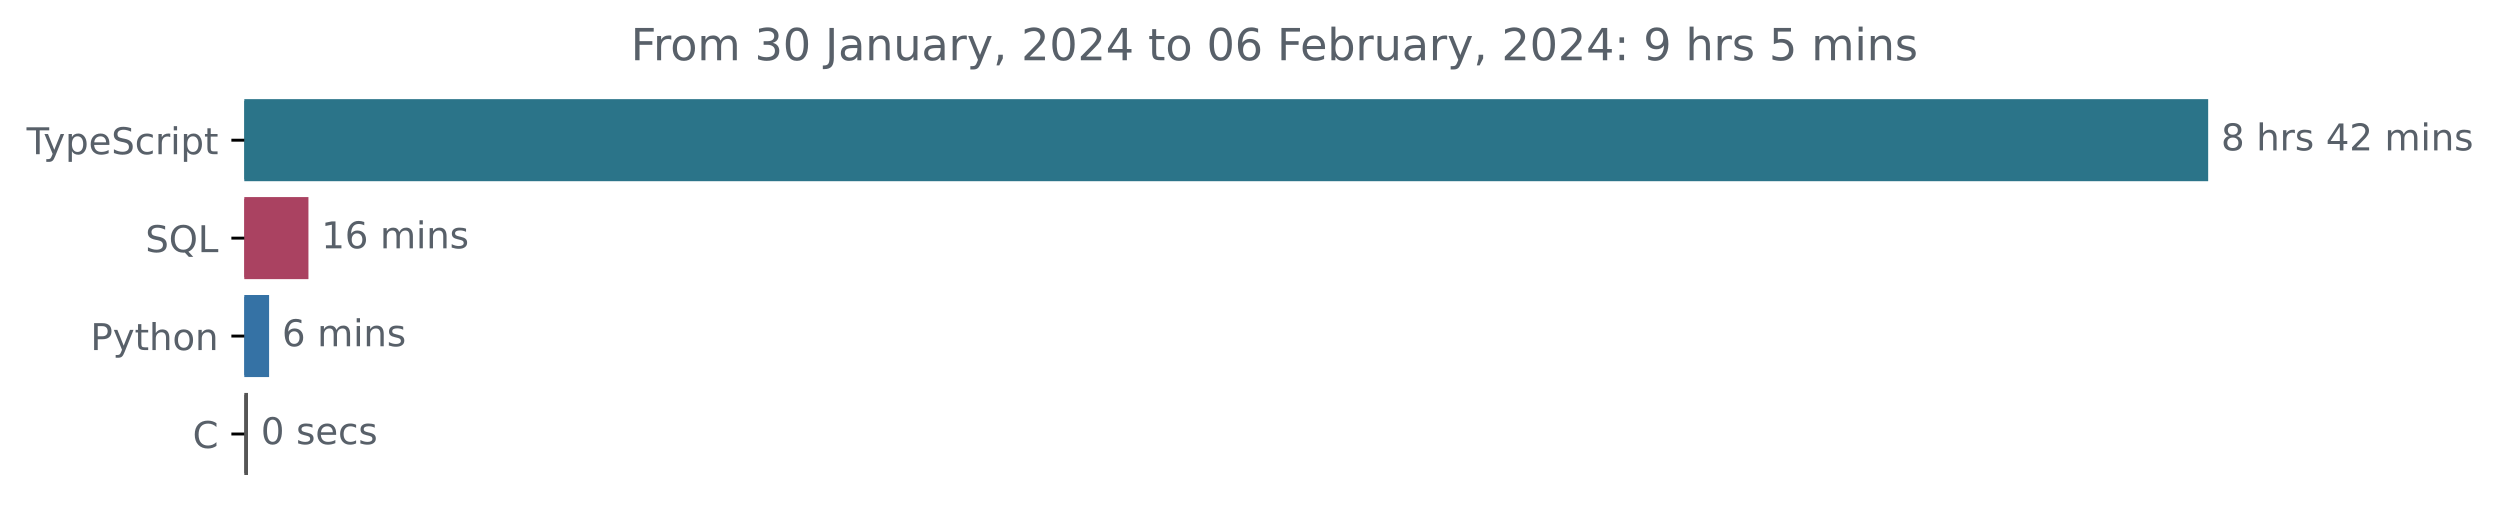
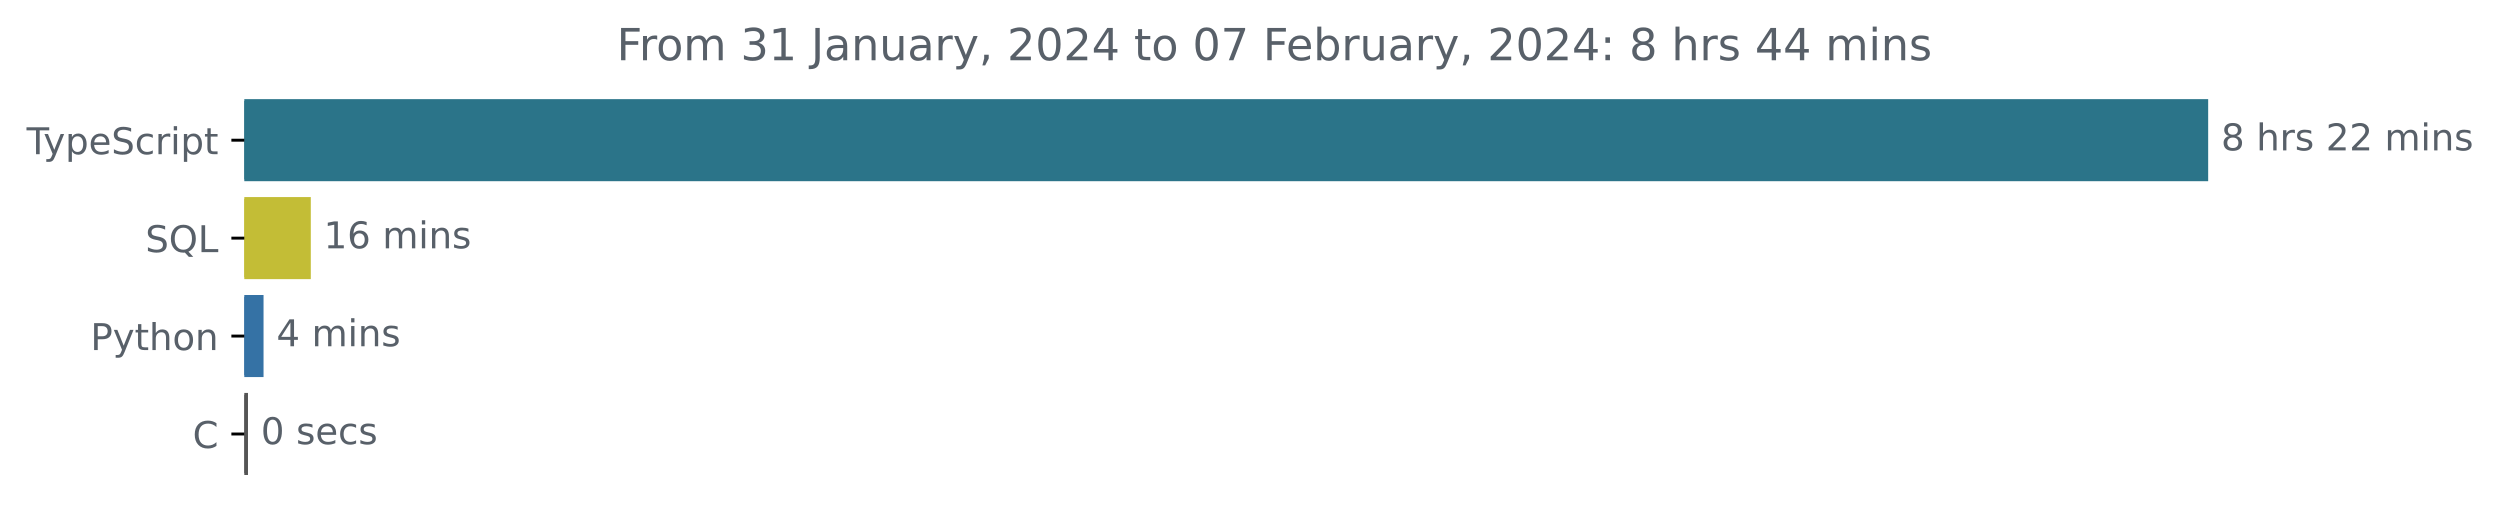
<svg xmlns="http://www.w3.org/2000/svg" xmlns:xlink="http://www.w3.org/1999/xlink" width="677.144pt" height="140.398pt" viewBox="0 0 677.144 140.398" version="1.1">
  <defs>
    <style type="text/css">*{stroke-linejoin: round; stroke-linecap: butt}</style>
  </defs>
  <g id="figure_1">
    <g id="patch_1">
      <path d="M -0 140.398  L 677.144 140.398  L 677.144 0  L -0 0  L -0 140.398  z " style="fill: none" />
    </g>
    <g id="axes_1">
      <g id="patch_2">
-         <path d="M 66.17 27.358  L 597.599 27.358  L 597.599 48.579  L 66.17 48.579  z " clip-path="url(#p81dbf5af6d)" style="fill: #2b7489; stroke: #2b7489; stroke-linejoin: miter" />
+         <path d="M 66.17 27.358  L 597.599 27.358  L 597.599 48.579  L 66.17 48.579  z " clip-path="url(#pbf19ec107c)" style="fill: #2b7489; stroke: #2b7489; stroke-linejoin: miter" />
      </g>
      <g id="patch_3">
-         <path d="M 66.17 53.884  L 83.043 53.884  L 83.043 75.105  L 66.17 75.105  z " clip-path="url(#p81dbf5af6d)" style="fill: #aa4261; stroke: #aa4261; stroke-linejoin: miter" />
+         <path d="M 66.17 53.884  L 83.683 53.884  L 83.683 75.105  L 66.17 75.105  z " clip-path="url(#pbf19ec107c)" style="fill: #c3bd36; stroke: #c3bd36; stroke-linejoin: miter" />
      </g>
      <g id="patch_4">
-         <path d="M 66.17 80.411  L 72.386 80.411  L 72.386 101.632  L 66.17 101.632  z " clip-path="url(#p81dbf5af6d)" style="fill: #3572a5; stroke: #3572a5; stroke-linejoin: miter" />
+         <path d="M 66.17 80.411  L 70.881 80.411  L 70.881 101.632  L 66.17 101.632  z " clip-path="url(#pbf19ec107c)" style="fill: #3572a5; stroke: #3572a5; stroke-linejoin: miter" />
      </g>
      <g id="patch_5">
-         <path d="M 66.17 106.937  L 66.67 106.937  L 66.67 128.158  L 66.17 128.158  z " clip-path="url(#p81dbf5af6d)" style="fill: #555555; stroke: #555555; stroke-linejoin: miter" />
+         <path d="M 66.17 106.937  L 66.669 106.937  L 66.669 128.158  L 66.17 128.158  z " clip-path="url(#pbf19ec107c)" style="fill: #555555; stroke: #555555; stroke-linejoin: miter" />
      </g>
      <g id="matplotlib.axis_1" />
      <g id="matplotlib.axis_2">
        <g id="ytick_1">
          <g id="line2d_1">
            <defs>
-               <path id="m94990a491c" d="M 0 0  L -3.5 0  " style="stroke: #000000; stroke-width: 0.8" />
+               <path id="m1f36c5fe64" d="M 0 0  L -3.5 0  " style="stroke: #000000; stroke-width: 0.8" />
            </defs>
            <g>
-               <use xlink:href="#m94990a491c" x="66.17" y="37.969" style="stroke: #000000; stroke-width: 0.8" />
+               <use xlink:href="#m1f36c5fe64" x="66.17" y="37.969" style="stroke: #000000; stroke-width: 0.8" />
            </g>
          </g>
          <g id="text_1">
            <g style="fill: #586069" transform="translate(7.2 41.76787)scale(0.1 -0.1)">
              <defs>
                <path id="DejaVuSans-54" d="M -19 4666  L 3928 4666  L 3928 4134  L 2272 4134  L 2272 0  L 1638 0  L 1638 4134  L -19 4134  L -19 4666  z " transform="scale(0.015625)" />
                <path id="DejaVuSans-79" d="M 2059 -325  Q 1816 -950 1584 -1140  Q 1353 -1331 966 -1331  L 506 -1331  L 506 -850  L 844 -850  Q 1081 -850 1212 -737  Q 1344 -625 1503 -206  L 1606 56  L 191 3500  L 800 3500  L 1894 763  L 2988 3500  L 3597 3500  L 2059 -325  z " transform="scale(0.015625)" />
                <path id="DejaVuSans-70" d="M 1159 525  L 1159 -1331  L 581 -1331  L 581 3500  L 1159 3500  L 1159 2969  Q 1341 3281 1617 3432  Q 1894 3584 2278 3584  Q 2916 3584 3314 3078  Q 3713 2572 3713 1747  Q 3713 922 3314 415  Q 2916 -91 2278 -91  Q 1894 -91 1617 61  Q 1341 213 1159 525  z M 3116 1747  Q 3116 2381 2855 2742  Q 2594 3103 2138 3103  Q 1681 3103 1420 2742  Q 1159 2381 1159 1747  Q 1159 1113 1420 752  Q 1681 391 2138 391  Q 2594 391 2855 752  Q 3116 1113 3116 1747  z " transform="scale(0.015625)" />
                <path id="DejaVuSans-65" d="M 3597 1894  L 3597 1613  L 953 1613  Q 991 1019 1311 708  Q 1631 397 2203 397  Q 2534 397 2845 478  Q 3156 559 3463 722  L 3463 178  Q 3153 47 2828 -22  Q 2503 -91 2169 -91  Q 1331 -91 842 396  Q 353 884 353 1716  Q 353 2575 817 3079  Q 1281 3584 2069 3584  Q 2775 3584 3186 3129  Q 3597 2675 3597 1894  z M 3022 2063  Q 3016 2534 2758 2815  Q 2500 3097 2075 3097  Q 1594 3097 1305 2825  Q 1016 2553 972 2059  L 3022 2063  z " transform="scale(0.015625)" />
                <path id="DejaVuSans-53" d="M 3425 4513  L 3425 3897  Q 3066 4069 2747 4153  Q 2428 4238 2131 4238  Q 1616 4238 1336 4038  Q 1056 3838 1056 3469  Q 1056 3159 1242 3001  Q 1428 2844 1947 2747  L 2328 2669  Q 3034 2534 3370 2195  Q 3706 1856 3706 1288  Q 3706 609 3251 259  Q 2797 -91 1919 -91  Q 1588 -91 1214 -16  Q 841 59 441 206  L 441 856  Q 825 641 1194 531  Q 1563 422 1919 422  Q 2459 422 2753 634  Q 3047 847 3047 1241  Q 3047 1584 2836 1778  Q 2625 1972 2144 2069  L 1759 2144  Q 1053 2284 737 2584  Q 422 2884 422 3419  Q 422 4038 858 4394  Q 1294 4750 2059 4750  Q 2388 4750 2728 4690  Q 3069 4631 3425 4513  z " transform="scale(0.015625)" />
                <path id="DejaVuSans-63" d="M 3122 3366  L 3122 2828  Q 2878 2963 2633 3030  Q 2388 3097 2138 3097  Q 1578 3097 1268 2742  Q 959 2388 959 1747  Q 959 1106 1268 751  Q 1578 397 2138 397  Q 2388 397 2633 464  Q 2878 531 3122 666  L 3122 134  Q 2881 22 2623 -34  Q 2366 -91 2075 -91  Q 1284 -91 818 406  Q 353 903 353 1747  Q 353 2603 823 3093  Q 1294 3584 2113 3584  Q 2378 3584 2631 3529  Q 2884 3475 3122 3366  z " transform="scale(0.015625)" />
                <path id="DejaVuSans-72" d="M 2631 2963  Q 2534 3019 2420 3045  Q 2306 3072 2169 3072  Q 1681 3072 1420 2755  Q 1159 2438 1159 1844  L 1159 0  L 581 0  L 581 3500  L 1159 3500  L 1159 2956  Q 1341 3275 1631 3429  Q 1922 3584 2338 3584  Q 2397 3584 2469 3576  Q 2541 3569 2628 3553  L 2631 2963  z " transform="scale(0.015625)" />
                <path id="DejaVuSans-69" d="M 603 3500  L 1178 3500  L 1178 0  L 603 0  L 603 3500  z M 603 4863  L 1178 4863  L 1178 4134  L 603 4134  L 603 4863  z " transform="scale(0.015625)" />
                <path id="DejaVuSans-74" d="M 1172 4494  L 1172 3500  L 2356 3500  L 2356 3053  L 1172 3053  L 1172 1153  Q 1172 725 1289 603  Q 1406 481 1766 481  L 2356 481  L 2356 0  L 1766 0  Q 1100 0 847 248  Q 594 497 594 1153  L 594 3053  L 172 3053  L 172 3500  L 594 3500  L 594 4494  L 1172 4494  z " transform="scale(0.015625)" />
              </defs>
              <use xlink:href="#DejaVuSans-54" />
              <use xlink:href="#DejaVuSans-79" x="45.459" />
              <use xlink:href="#DejaVuSans-70" x="104.639" />
              <use xlink:href="#DejaVuSans-65" x="168.115" />
              <use xlink:href="#DejaVuSans-53" x="229.639" />
              <use xlink:href="#DejaVuSans-63" x="293.115" />
              <use xlink:href="#DejaVuSans-72" x="348.096" />
              <use xlink:href="#DejaVuSans-69" x="389.209" />
              <use xlink:href="#DejaVuSans-70" x="416.992" />
              <use xlink:href="#DejaVuSans-74" x="480.469" />
            </g>
          </g>
        </g>
        <g id="ytick_2">
          <g id="line2d_2">
            <g>
-               <use xlink:href="#m94990a491c" x="66.17" y="64.495" style="stroke: #000000; stroke-width: 0.8" />
+               <use xlink:href="#m1f36c5fe64" x="66.17" y="64.495" style="stroke: #000000; stroke-width: 0.8" />
            </g>
          </g>
          <g id="text_2">
            <g style="fill: #586069" transform="translate(39.37812 68.29419)scale(0.1 -0.1)">
              <defs>
                <path id="DejaVuSans-51" d="M 2522 4238  Q 1834 4238 1429 3725  Q 1025 3213 1025 2328  Q 1025 1447 1429 934  Q 1834 422 2522 422  Q 3209 422 3611 934  Q 4013 1447 4013 2328  Q 4013 3213 3611 3725  Q 3209 4238 2522 4238  z M 3406 84  L 4238 -825  L 3475 -825  L 2784 -78  Q 2681 -84 2626 -87  Q 2572 -91 2522 -91  Q 1538 -91 948 567  Q 359 1225 359 2328  Q 359 3434 948 4092  Q 1538 4750 2522 4750  Q 3503 4750 4090 4092  Q 4678 3434 4678 2328  Q 4678 1516 4351 937  Q 4025 359 3406 84  z " transform="scale(0.015625)" />
                <path id="DejaVuSans-4c" d="M 628 4666  L 1259 4666  L 1259 531  L 3531 531  L 3531 0  L 628 0  L 628 4666  z " transform="scale(0.015625)" />
              </defs>
              <use xlink:href="#DejaVuSans-53" />
              <use xlink:href="#DejaVuSans-51" x="63.477" />
              <use xlink:href="#DejaVuSans-4c" x="142.188" />
            </g>
          </g>
        </g>
        <g id="ytick_3">
          <g id="line2d_3">
            <g>
-               <use xlink:href="#m94990a491c" x="66.17" y="91.021" style="stroke: #000000; stroke-width: 0.8" />
+               <use xlink:href="#m1f36c5fe64" x="66.17" y="91.021" style="stroke: #000000; stroke-width: 0.8" />
            </g>
          </g>
          <g id="text_3">
            <g style="fill: #586069" transform="translate(24.50781 94.8205)scale(0.1 -0.1)">
              <defs>
                <path id="DejaVuSans-50" d="M 1259 4147  L 1259 2394  L 2053 2394  Q 2494 2394 2734 2622  Q 2975 2850 2975 3272  Q 2975 3691 2734 3919  Q 2494 4147 2053 4147  L 1259 4147  z M 628 4666  L 2053 4666  Q 2838 4666 3239 4311  Q 3641 3956 3641 3272  Q 3641 2581 3239 2228  Q 2838 1875 2053 1875  L 1259 1875  L 1259 0  L 628 0  L 628 4666  z " transform="scale(0.015625)" />
                <path id="DejaVuSans-68" d="M 3513 2113  L 3513 0  L 2938 0  L 2938 2094  Q 2938 2591 2744 2837  Q 2550 3084 2163 3084  Q 1697 3084 1428 2787  Q 1159 2491 1159 1978  L 1159 0  L 581 0  L 581 4863  L 1159 4863  L 1159 2956  Q 1366 3272 1645 3428  Q 1925 3584 2291 3584  Q 2894 3584 3203 3211  Q 3513 2838 3513 2113  z " transform="scale(0.015625)" />
                <path id="DejaVuSans-6f" d="M 1959 3097  Q 1497 3097 1228 2736  Q 959 2375 959 1747  Q 959 1119 1226 758  Q 1494 397 1959 397  Q 2419 397 2687 759  Q 2956 1122 2956 1747  Q 2956 2369 2687 2733  Q 2419 3097 1959 3097  z M 1959 3584  Q 2709 3584 3137 3096  Q 3566 2609 3566 1747  Q 3566 888 3137 398  Q 2709 -91 1959 -91  Q 1206 -91 779 398  Q 353 888 353 1747  Q 353 2609 779 3096  Q 1206 3584 1959 3584  z " transform="scale(0.015625)" />
                <path id="DejaVuSans-6e" d="M 3513 2113  L 3513 0  L 2938 0  L 2938 2094  Q 2938 2591 2744 2837  Q 2550 3084 2163 3084  Q 1697 3084 1428 2787  Q 1159 2491 1159 1978  L 1159 0  L 581 0  L 581 3500  L 1159 3500  L 1159 2956  Q 1366 3272 1645 3428  Q 1925 3584 2291 3584  Q 2894 3584 3203 3211  Q 3513 2838 3513 2113  z " transform="scale(0.015625)" />
              </defs>
              <use xlink:href="#DejaVuSans-50" />
              <use xlink:href="#DejaVuSans-79" x="60.303" />
              <use xlink:href="#DejaVuSans-74" x="119.482" />
              <use xlink:href="#DejaVuSans-68" x="158.691" />
              <use xlink:href="#DejaVuSans-6f" x="222.07" />
              <use xlink:href="#DejaVuSans-6e" x="283.252" />
            </g>
          </g>
        </g>
        <g id="ytick_4">
          <g id="line2d_4">
            <g>
-               <use xlink:href="#m94990a491c" x="66.17" y="117.548" style="stroke: #000000; stroke-width: 0.8" />
+               <use xlink:href="#m1f36c5fe64" x="66.17" y="117.548" style="stroke: #000000; stroke-width: 0.8" />
            </g>
          </g>
          <g id="text_4">
            <g style="fill: #586069" transform="translate(52.1875 121.3468)scale(0.1 -0.1)">
              <defs>
                <path id="DejaVuSans-43" d="M 4122 4306  L 4122 3641  Q 3803 3938 3442 4084  Q 3081 4231 2675 4231  Q 1875 4231 1450 3742  Q 1025 3253 1025 2328  Q 1025 1406 1450 917  Q 1875 428 2675 428  Q 3081 428 3442 575  Q 3803 722 4122 1019  L 4122 359  Q 3791 134 3420 21  Q 3050 -91 2638 -91  Q 1578 -91 968 557  Q 359 1206 359 2328  Q 359 3453 968 4101  Q 1578 4750 2638 4750  Q 3056 4750 3426 4639  Q 3797 4528 4122 4306  z " transform="scale(0.015625)" />
              </defs>
              <use xlink:href="#DejaVuSans-43" />
            </g>
          </g>
        </g>
      </g>
      <g id="text_5">
        <g style="fill: #586069" transform="translate(601.5989 40.72803)scale(0.1 -0.1)">
          <defs>
            <path id="DejaVuSans-38" d="M 2034 2216  Q 1584 2216 1326 1975  Q 1069 1734 1069 1313  Q 1069 891 1326 650  Q 1584 409 2034 409  Q 2484 409 2743 651  Q 3003 894 3003 1313  Q 3003 1734 2745 1975  Q 2488 2216 2034 2216  z M 1403 2484  Q 997 2584 770 2862  Q 544 3141 544 3541  Q 544 4100 942 4425  Q 1341 4750 2034 4750  Q 2731 4750 3128 4425  Q 3525 4100 3525 3541  Q 3525 3141 3298 2862  Q 3072 2584 2669 2484  Q 3125 2378 3379 2068  Q 3634 1759 3634 1313  Q 3634 634 3220 271  Q 2806 -91 2034 -91  Q 1263 -91 848 271  Q 434 634 434 1313  Q 434 1759 690 2068  Q 947 2378 1403 2484  z M 1172 3481  Q 1172 3119 1398 2916  Q 1625 2713 2034 2713  Q 2441 2713 2670 2916  Q 2900 3119 2900 3481  Q 2900 3844 2670 4047  Q 2441 4250 2034 4250  Q 1625 4250 1398 4047  Q 1172 3844 1172 3481  z " transform="scale(0.015625)" />
            <path id="DejaVuSans-20" transform="scale(0.015625)" />
            <path id="DejaVuSans-73" d="M 2834 3397  L 2834 2853  Q 2591 2978 2328 3040  Q 2066 3103 1784 3103  Q 1356 3103 1142 2972  Q 928 2841 928 2578  Q 928 2378 1081 2264  Q 1234 2150 1697 2047  L 1894 2003  Q 2506 1872 2764 1633  Q 3022 1394 3022 966  Q 3022 478 2636 193  Q 2250 -91 1575 -91  Q 1294 -91 989 -36  Q 684 19 347 128  L 347 722  Q 666 556 975 473  Q 1284 391 1588 391  Q 1994 391 2212 530  Q 2431 669 2431 922  Q 2431 1156 2273 1281  Q 2116 1406 1581 1522  L 1381 1569  Q 847 1681 609 1914  Q 372 2147 372 2553  Q 372 3047 722 3315  Q 1072 3584 1716 3584  Q 2034 3584 2315 3537  Q 2597 3491 2834 3397  z " transform="scale(0.015625)" />
-             <path id="DejaVuSans-34" d="M 2419 4116  L 825 1625  L 2419 1625  L 2419 4116  z M 2253 4666  L 3047 4666  L 3047 1625  L 3713 1625  L 3713 1100  L 3047 1100  L 3047 0  L 2419 0  L 2419 1100  L 313 1100  L 313 1709  L 2253 4666  z " transform="scale(0.015625)" />
            <path id="DejaVuSans-32" d="M 1228 531  L 3431 531  L 3431 0  L 469 0  L 469 531  Q 828 903 1448 1529  Q 2069 2156 2228 2338  Q 2531 2678 2651 2914  Q 2772 3150 2772 3378  Q 2772 3750 2511 3984  Q 2250 4219 1831 4219  Q 1534 4219 1204 4116  Q 875 4013 500 3803  L 500 4441  Q 881 4594 1212 4672  Q 1544 4750 1819 4750  Q 2544 4750 2975 4387  Q 3406 4025 3406 3419  Q 3406 3131 3298 2873  Q 3191 2616 2906 2266  Q 2828 2175 2409 1742  Q 1991 1309 1228 531  z " transform="scale(0.015625)" />
            <path id="DejaVuSans-6d" d="M 3328 2828  Q 3544 3216 3844 3400  Q 4144 3584 4550 3584  Q 5097 3584 5394 3201  Q 5691 2819 5691 2113  L 5691 0  L 5113 0  L 5113 2094  Q 5113 2597 4934 2840  Q 4756 3084 4391 3084  Q 3944 3084 3684 2787  Q 3425 2491 3425 1978  L 3425 0  L 2847 0  L 2847 2094  Q 2847 2600 2669 2842  Q 2491 3084 2119 3084  Q 1678 3084 1418 2786  Q 1159 2488 1159 1978  L 1159 0  L 581 0  L 581 3500  L 1159 3500  L 1159 2956  Q 1356 3278 1631 3431  Q 1906 3584 2284 3584  Q 2666 3584 2933 3390  Q 3200 3197 3328 2828  z " transform="scale(0.015625)" />
          </defs>
          <use xlink:href="#DejaVuSans-38" />
          <use xlink:href="#DejaVuSans-20" x="63.623" />
          <use xlink:href="#DejaVuSans-68" x="95.41" />
          <use xlink:href="#DejaVuSans-72" x="158.789" />
          <use xlink:href="#DejaVuSans-73" x="199.902" />
          <use xlink:href="#DejaVuSans-20" x="252.002" />
-           <use xlink:href="#DejaVuSans-34" x="283.789" />
+           <use xlink:href="#DejaVuSans-32" x="283.789" />
          <use xlink:href="#DejaVuSans-32" x="347.412" />
          <use xlink:href="#DejaVuSans-20" x="411.035" />
          <use xlink:href="#DejaVuSans-6d" x="442.822" />
          <use xlink:href="#DejaVuSans-69" x="540.234" />
          <use xlink:href="#DejaVuSans-6e" x="568.018" />
          <use xlink:href="#DejaVuSans-73" x="631.396" />
        </g>
      </g>
      <g id="text_6">
-         <g style="fill: #586069" transform="translate(87.04282 67.25434)scale(0.1 -0.1)">
+         <g style="fill: #586069" transform="translate(87.68324 67.25434)scale(0.1 -0.1)">
          <defs>
            <path id="DejaVuSans-31" d="M 794 531  L 1825 531  L 1825 4091  L 703 3866  L 703 4441  L 1819 4666  L 2450 4666  L 2450 531  L 3481 531  L 3481 0  L 794 0  L 794 531  z " transform="scale(0.015625)" />
            <path id="DejaVuSans-36" d="M 2113 2584  Q 1688 2584 1439 2293  Q 1191 2003 1191 1497  Q 1191 994 1439 701  Q 1688 409 2113 409  Q 2538 409 2786 701  Q 3034 994 3034 1497  Q 3034 2003 2786 2293  Q 2538 2584 2113 2584  z M 3366 4563  L 3366 3988  Q 3128 4100 2886 4159  Q 2644 4219 2406 4219  Q 1781 4219 1451 3797  Q 1122 3375 1075 2522  Q 1259 2794 1537 2939  Q 1816 3084 2150 3084  Q 2853 3084 3261 2657  Q 3669 2231 3669 1497  Q 3669 778 3244 343  Q 2819 -91 2113 -91  Q 1303 -91 875 529  Q 447 1150 447 2328  Q 447 3434 972 4092  Q 1497 4750 2381 4750  Q 2619 4750 2861 4703  Q 3103 4656 3366 4563  z " transform="scale(0.015625)" />
          </defs>
          <use xlink:href="#DejaVuSans-31" />
          <use xlink:href="#DejaVuSans-36" x="63.623" />
          <use xlink:href="#DejaVuSans-20" x="127.246" />
          <use xlink:href="#DejaVuSans-6d" x="159.033" />
          <use xlink:href="#DejaVuSans-69" x="256.445" />
          <use xlink:href="#DejaVuSans-6e" x="284.229" />
          <use xlink:href="#DejaVuSans-73" x="347.607" />
        </g>
      </g>
      <g id="text_7">
-         <g style="fill: #586069" transform="translate(76.3865 93.78066)scale(0.1 -0.1)">
-           <use xlink:href="#DejaVuSans-36" />
+         <g style="fill: #586069" transform="translate(74.88107 93.78066)scale(0.1 -0.1)">
+           <defs>
+             <path id="DejaVuSans-34" d="M 2419 4116  L 825 1625  L 2419 1625  L 2419 4116  z M 2253 4666  L 3047 4666  L 3047 1625  L 3713 1625  L 3713 1100  L 3047 1100  L 3047 0  L 2419 0  L 2419 1100  L 313 1100  L 313 1709  L 2253 4666  z " transform="scale(0.015625)" />
+           </defs>
+           <use xlink:href="#DejaVuSans-34" />
          <use xlink:href="#DejaVuSans-20" x="63.623" />
          <use xlink:href="#DejaVuSans-6d" x="95.41" />
          <use xlink:href="#DejaVuSans-69" x="192.822" />
          <use xlink:href="#DejaVuSans-6e" x="220.605" />
          <use xlink:href="#DejaVuSans-73" x="283.984" />
        </g>
      </g>
      <g id="text_8">
-         <g style="fill: #586069" transform="translate(70.66983 120.307)scale(0.1 -0.1)">
+         <g style="fill: #586069" transform="translate(70.6691 120.307)scale(0.1 -0.1)">
          <defs>
            <path id="DejaVuSans-30" d="M 2034 4250  Q 1547 4250 1301 3770  Q 1056 3291 1056 2328  Q 1056 1369 1301 889  Q 1547 409 2034 409  Q 2525 409 2770 889  Q 3016 1369 3016 2328  Q 3016 3291 2770 3770  Q 2525 4250 2034 4250  z M 2034 4750  Q 2819 4750 3233 4129  Q 3647 3509 3647 2328  Q 3647 1150 3233 529  Q 2819 -91 2034 -91  Q 1250 -91 836 529  Q 422 1150 422 2328  Q 422 3509 836 4129  Q 1250 4750 2034 4750  z " transform="scale(0.015625)" />
          </defs>
          <use xlink:href="#DejaVuSans-30" />
          <use xlink:href="#DejaVuSans-20" x="63.623" />
          <use xlink:href="#DejaVuSans-73" x="95.41" />
          <use xlink:href="#DejaVuSans-65" x="147.51" />
          <use xlink:href="#DejaVuSans-63" x="209.033" />
          <use xlink:href="#DejaVuSans-73" x="264.014" />
        </g>
      </g>
      <g id="text_9">
-         <g style="fill: #586069" transform="translate(170.8619 16.31812)scale(0.12 -0.12)">
+         <g style="fill: #586069" transform="translate(167.0444 16.31812)scale(0.12 -0.12)">
          <defs>
            <path id="DejaVuSans-46" d="M 628 4666  L 3309 4666  L 3309 4134  L 1259 4134  L 1259 2759  L 3109 2759  L 3109 2228  L 1259 2228  L 1259 0  L 628 0  L 628 4666  z " transform="scale(0.015625)" />
            <path id="DejaVuSans-33" d="M 2597 2516  Q 3050 2419 3304 2112  Q 3559 1806 3559 1356  Q 3559 666 3084 287  Q 2609 -91 1734 -91  Q 1441 -91 1130 -33  Q 819 25 488 141  L 488 750  Q 750 597 1062 519  Q 1375 441 1716 441  Q 2309 441 2620 675  Q 2931 909 2931 1356  Q 2931 1769 2642 2001  Q 2353 2234 1838 2234  L 1294 2234  L 1294 2753  L 1863 2753  Q 2328 2753 2575 2939  Q 2822 3125 2822 3475  Q 2822 3834 2567 4026  Q 2313 4219 1838 4219  Q 1578 4219 1281 4162  Q 984 4106 628 3988  L 628 4550  Q 988 4650 1302 4700  Q 1616 4750 1894 4750  Q 2613 4750 3031 4423  Q 3450 4097 3450 3541  Q 3450 3153 3228 2886  Q 3006 2619 2597 2516  z " transform="scale(0.015625)" />
            <path id="DejaVuSans-4a" d="M 628 4666  L 1259 4666  L 1259 325  Q 1259 -519 939 -900  Q 619 -1281 -91 -1281  L -331 -1281  L -331 -750  L -134 -750  Q 284 -750 456 -515  Q 628 -281 628 325  L 628 4666  z " transform="scale(0.015625)" />
            <path id="DejaVuSans-61" d="M 2194 1759  Q 1497 1759 1228 1600  Q 959 1441 959 1056  Q 959 750 1161 570  Q 1363 391 1709 391  Q 2188 391 2477 730  Q 2766 1069 2766 1631  L 2766 1759  L 2194 1759  z M 3341 1997  L 3341 0  L 2766 0  L 2766 531  Q 2569 213 2275 61  Q 1981 -91 1556 -91  Q 1019 -91 701 211  Q 384 513 384 1019  Q 384 1609 779 1909  Q 1175 2209 1959 2209  L 2766 2209  L 2766 2266  Q 2766 2663 2505 2880  Q 2244 3097 1772 3097  Q 1472 3097 1187 3025  Q 903 2953 641 2809  L 641 3341  Q 956 3463 1253 3523  Q 1550 3584 1831 3584  Q 2591 3584 2966 3190  Q 3341 2797 3341 1997  z " transform="scale(0.015625)" />
            <path id="DejaVuSans-75" d="M 544 1381  L 544 3500  L 1119 3500  L 1119 1403  Q 1119 906 1312 657  Q 1506 409 1894 409  Q 2359 409 2629 706  Q 2900 1003 2900 1516  L 2900 3500  L 3475 3500  L 3475 0  L 2900 0  L 2900 538  Q 2691 219 2414 64  Q 2138 -91 1772 -91  Q 1169 -91 856 284  Q 544 659 544 1381  z M 1991 3584  L 1991 3584  z " transform="scale(0.015625)" />
            <path id="DejaVuSans-2c" d="M 750 794  L 1409 794  L 1409 256  L 897 -744  L 494 -744  L 750 256  L 750 794  z " transform="scale(0.015625)" />
+             <path id="DejaVuSans-37" d="M 525 4666  L 3525 4666  L 3525 4397  L 1831 0  L 1172 0  L 2766 4134  L 525 4134  L 525 4666  z " transform="scale(0.015625)" />
            <path id="DejaVuSans-62" d="M 3116 1747  Q 3116 2381 2855 2742  Q 2594 3103 2138 3103  Q 1681 3103 1420 2742  Q 1159 2381 1159 1747  Q 1159 1113 1420 752  Q 1681 391 2138 391  Q 2594 391 2855 752  Q 3116 1113 3116 1747  z M 1159 2969  Q 1341 3281 1617 3432  Q 1894 3584 2278 3584  Q 2916 3584 3314 3078  Q 3713 2572 3713 1747  Q 3713 922 3314 415  Q 2916 -91 2278 -91  Q 1894 -91 1617 61  Q 1341 213 1159 525  L 1159 0  L 581 0  L 581 4863  L 1159 4863  L 1159 2969  z " transform="scale(0.015625)" />
            <path id="DejaVuSans-3a" d="M 750 794  L 1409 794  L 1409 0  L 750 0  L 750 794  z M 750 3309  L 1409 3309  L 1409 2516  L 750 2516  L 750 3309  z " transform="scale(0.015625)" />
-             <path id="DejaVuSans-39" d="M 703 97  L 703 672  Q 941 559 1184 500  Q 1428 441 1663 441  Q 2288 441 2617 861  Q 2947 1281 2994 2138  Q 2813 1869 2534 1725  Q 2256 1581 1919 1581  Q 1219 1581 811 2004  Q 403 2428 403 3163  Q 403 3881 828 4315  Q 1253 4750 1959 4750  Q 2769 4750 3195 4129  Q 3622 3509 3622 2328  Q 3622 1225 3098 567  Q 2575 -91 1691 -91  Q 1453 -91 1209 -44  Q 966 3 703 97  z M 1959 2075  Q 2384 2075 2632 2365  Q 2881 2656 2881 3163  Q 2881 3666 2632 3958  Q 2384 4250 1959 4250  Q 1534 4250 1286 3958  Q 1038 3666 1038 3163  Q 1038 2656 1286 2365  Q 1534 2075 1959 2075  z " transform="scale(0.015625)" />
-             <path id="DejaVuSans-35" d="M 691 4666  L 3169 4666  L 3169 4134  L 1269 4134  L 1269 2991  Q 1406 3038 1543 3061  Q 1681 3084 1819 3084  Q 2600 3084 3056 2656  Q 3513 2228 3513 1497  Q 3513 744 3044 326  Q 2575 -91 1722 -91  Q 1428 -91 1123 -41  Q 819 9 494 109  L 494 744  Q 775 591 1075 516  Q 1375 441 1709 441  Q 2250 441 2565 725  Q 2881 1009 2881 1497  Q 2881 1984 2565 2268  Q 2250 2553 1709 2553  Q 1456 2553 1204 2497  Q 953 2441 691 2322  L 691 4666  z " transform="scale(0.015625)" />
          </defs>
          <use xlink:href="#DejaVuSans-46" />
          <use xlink:href="#DejaVuSans-72" x="50.27" />
          <use xlink:href="#DejaVuSans-6f" x="89.133" />
          <use xlink:href="#DejaVuSans-6d" x="150.314" />
          <use xlink:href="#DejaVuSans-20" x="247.727" />
          <use xlink:href="#DejaVuSans-33" x="279.514" />
-           <use xlink:href="#DejaVuSans-30" x="343.137" />
+           <use xlink:href="#DejaVuSans-31" x="343.137" />
          <use xlink:href="#DejaVuSans-20" x="406.76" />
          <use xlink:href="#DejaVuSans-4a" x="438.547" />
          <use xlink:href="#DejaVuSans-61" x="468.039" />
          <use xlink:href="#DejaVuSans-6e" x="529.318" />
          <use xlink:href="#DejaVuSans-75" x="592.697" />
          <use xlink:href="#DejaVuSans-61" x="656.076" />
          <use xlink:href="#DejaVuSans-72" x="717.355" />
          <use xlink:href="#DejaVuSans-79" x="758.469" />
          <use xlink:href="#DejaVuSans-2c" x="817.648" />
          <use xlink:href="#DejaVuSans-20" x="849.436" />
          <use xlink:href="#DejaVuSans-32" x="881.223" />
          <use xlink:href="#DejaVuSans-30" x="944.846" />
          <use xlink:href="#DejaVuSans-32" x="1008.469" />
          <use xlink:href="#DejaVuSans-34" x="1072.092" />
          <use xlink:href="#DejaVuSans-20" x="1135.715" />
          <use xlink:href="#DejaVuSans-74" x="1167.502" />
          <use xlink:href="#DejaVuSans-6f" x="1206.711" />
          <use xlink:href="#DejaVuSans-20" x="1267.893" />
          <use xlink:href="#DejaVuSans-30" x="1299.68" />
-           <use xlink:href="#DejaVuSans-36" x="1363.303" />
+           <use xlink:href="#DejaVuSans-37" x="1363.303" />
          <use xlink:href="#DejaVuSans-20" x="1426.926" />
          <use xlink:href="#DejaVuSans-46" x="1458.713" />
          <use xlink:href="#DejaVuSans-65" x="1510.732" />
          <use xlink:href="#DejaVuSans-62" x="1572.256" />
          <use xlink:href="#DejaVuSans-72" x="1635.732" />
          <use xlink:href="#DejaVuSans-75" x="1676.846" />
          <use xlink:href="#DejaVuSans-61" x="1740.225" />
          <use xlink:href="#DejaVuSans-72" x="1801.504" />
          <use xlink:href="#DejaVuSans-79" x="1842.617" />
          <use xlink:href="#DejaVuSans-2c" x="1901.797" />
          <use xlink:href="#DejaVuSans-20" x="1933.584" />
          <use xlink:href="#DejaVuSans-32" x="1965.371" />
          <use xlink:href="#DejaVuSans-30" x="2028.994" />
          <use xlink:href="#DejaVuSans-32" x="2092.617" />
          <use xlink:href="#DejaVuSans-34" x="2156.24" />
          <use xlink:href="#DejaVuSans-3a" x="2219.863" />
          <use xlink:href="#DejaVuSans-20" x="2253.555" />
-           <use xlink:href="#DejaVuSans-39" x="2285.342" />
+           <use xlink:href="#DejaVuSans-38" x="2285.342" />
          <use xlink:href="#DejaVuSans-20" x="2348.965" />
          <use xlink:href="#DejaVuSans-68" x="2380.752" />
          <use xlink:href="#DejaVuSans-72" x="2444.131" />
          <use xlink:href="#DejaVuSans-73" x="2485.244" />
          <use xlink:href="#DejaVuSans-20" x="2537.344" />
-           <use xlink:href="#DejaVuSans-35" x="2569.131" />
-           <use xlink:href="#DejaVuSans-20" x="2632.754" />
-           <use xlink:href="#DejaVuSans-6d" x="2664.541" />
-           <use xlink:href="#DejaVuSans-69" x="2761.953" />
-           <use xlink:href="#DejaVuSans-6e" x="2789.736" />
-           <use xlink:href="#DejaVuSans-73" x="2853.115" />
+           <use xlink:href="#DejaVuSans-34" x="2569.131" />
+           <use xlink:href="#DejaVuSans-34" x="2632.754" />
+           <use xlink:href="#DejaVuSans-20" x="2696.377" />
+           <use xlink:href="#DejaVuSans-6d" x="2728.164" />
+           <use xlink:href="#DejaVuSans-69" x="2825.576" />
+           <use xlink:href="#DejaVuSans-6e" x="2853.359" />
+           <use xlink:href="#DejaVuSans-73" x="2916.738" />
        </g>
      </g>
    </g>
  </g>
  <defs>
-     <clipPath id="p81dbf5af6d">
+     <clipPath id="pbf19ec107c">
      <rect x="66.17" y="22.318" width="558" height="110.88" />
    </clipPath>
  </defs>
</svg>
